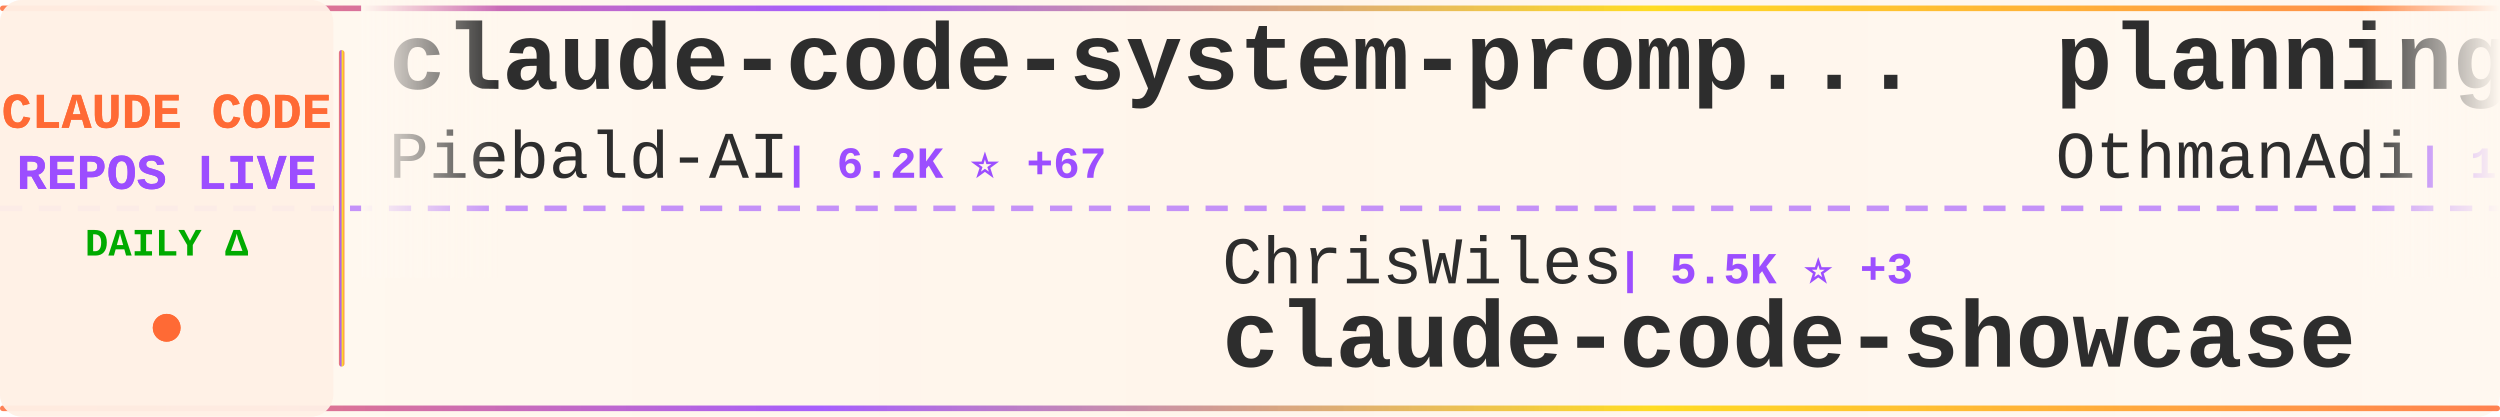
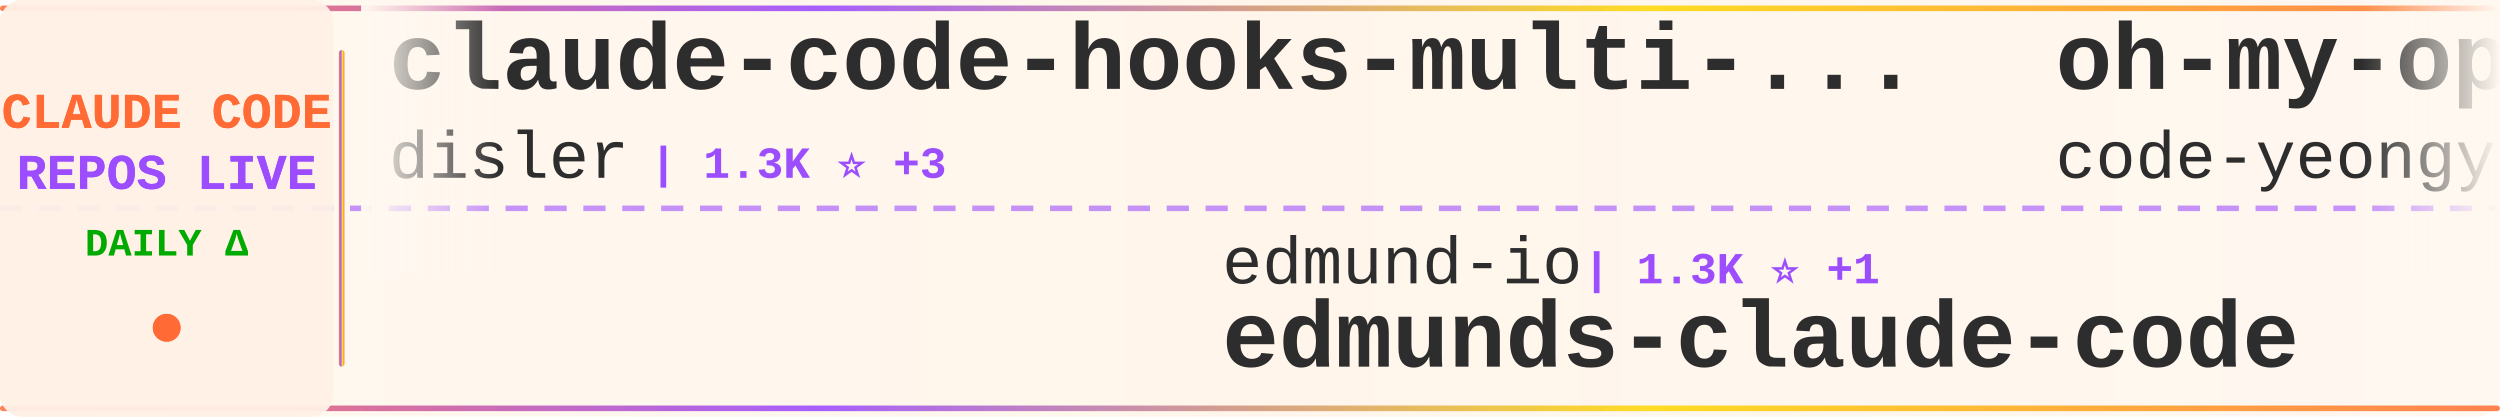
<svg xmlns="http://www.w3.org/2000/svg" width="900" height="150">
  <defs>
    <linearGradient id="tickerBg" x1="0%" y1="0%" x2="100%" y2="0%">
      <stop offset="0%" style="stop-color:#fff8f0;stop-opacity:0.98" />
      <stop offset="50%" style="stop-color:#fff5eb;stop-opacity:1" />
      <stop offset="100%" style="stop-color:#fff8f0;stop-opacity:0.98" />
    </linearGradient>
    <linearGradient id="borderGrad" x1="0%" y1="0%" x2="100%" y2="0%">
      <stop offset="0%" style="stop-color:#FF6B35;stop-opacity:0.85">
        <animate attributeName="stop-opacity" values="0.85;1;0.85" dur="2s" repeatCount="indefinite" />
      </stop>
      <stop offset="33%" style="stop-color:#9C4EFF;stop-opacity:0.9">
        <animate attributeName="stop-opacity" values="0.9;1;0.9" dur="2.2s" repeatCount="indefinite" />
      </stop>
      <stop offset="66%" style="stop-color:#FFD700;stop-opacity:0.85">
        <animate attributeName="stop-opacity" values="0.85;1;0.85" dur="1.8s" repeatCount="indefinite" />
      </stop>
      <stop offset="100%" style="stop-color:#FF6B35;stop-opacity:0.85">
        <animate attributeName="stop-opacity" values="0.85;1;0.85" dur="2s" repeatCount="indefinite" />
      </stop>
    </linearGradient>
    <filter id="textGlow">
      <feGaussianBlur stdDeviation="0.15" result="coloredBlur" />
      <feMerge>
        <feMergeNode in="coloredBlur" />
        <feMergeNode in="SourceGraphic" />
      </feMerge>
    </filter>
    <filter id="metricGlow">
      <feGaussianBlur stdDeviation="0.2" result="coloredBlur" />
      <feMerge>
        <feMergeNode in="coloredBlur" />
        <feMergeNode in="SourceGraphic" />
      </feMerge>
    </filter>
    <linearGradient id="leftFade" x1="0%" y1="0%" x2="100%" y2="0%">
      <stop offset="0%" style="stop-color:#fff8f0;stop-opacity:1" />
      <stop offset="100%" style="stop-color:#fff8f0;stop-opacity:0" />
    </linearGradient>
    <linearGradient id="rightFade" x1="0%" y1="0%" x2="100%" y2="0%">
      <stop offset="0%" style="stop-color:#fff8f0;stop-opacity:0" />
      <stop offset="100%" style="stop-color:#fff8f0;stop-opacity:1" />
    </linearGradient>
  </defs>
  <rect width="900" height="150" fill="url(#tickerBg)" rx="8" />
  <rect x="0" y="2" width="900" height="2" fill="url(#borderGrad)" rx="1" />
  <rect x="0" y="146" width="900" height="2" fill="url(#borderGrad)" rx="1" />
  <line x1="0" y1="75" x2="900" y2="75" stroke="#9C4EFF" stroke-width="2" stroke-dasharray="8 6" opacity="0.6" />
  <rect x="0" y="0" width="120" height="150" fill="#fff0e6" opacity="0.95" rx="8" />
  <text x="60" y="46" font-family="'Courier New', monospace" font-size="18" font-weight="bold" fill="#FF6B35" text-anchor="middle" filter="url(#textGlow)">
    CLAUDE CODE
  </text>
  <text x="60" y="68" font-family="'Courier New', monospace" font-size="18" font-weight="bold" fill="#9C4EFF" text-anchor="middle" filter="url(#textGlow)">
    REPOS LIVE
  </text>
  <text x="60" y="92" font-family="'Courier New', monospace" font-size="14" font-weight="bold" fill="#00aa00" text-anchor="middle">
    DAILY Δ
  </text>
  <circle cx="60" cy="118" r="5" fill="#FF6B35" filter="url(#metricGlow)">
    <animate attributeName="r" values="4;6;4" dur="1.5s" repeatCount="indefinite" />
    <animate attributeName="opacity" values="0.6;1;0.6" dur="1.5s" repeatCount="indefinite" />
  </circle>
  <rect x="122" y="18" width="2" height="114" fill="url(#borderGrad)" rx="1" />
  <clipPath id="tickerClip">
    <rect x="130" y="0" width="770" height="150" />
  </clipPath>
  <g clip-path="url(#tickerClip)">
    <g id="tickerItems">
      <animateTransform attributeName="transform" attributeType="XML" type="translate" from="0 0" to="-3000 0" dur="54s" repeatCount="indefinite" />
      <g transform="translate(0, 0)">
-         <text x="140" y="32" font-family="'Courier New', monospace" font-size="34" font-weight="bold" fill="#2d2d2d">claude-code-system-promp...</text>
-         <text x="140" y="64" font-family="'Courier New', monospace" font-size="24" font-weight="normal" fill="#2d2d2d" opacity="1.0">Piebald-AI</text>
-         <text x="282" y="64" font-family="'Courier New', monospace" font-size="16" font-weight="bold" fill="#9C4EFF"> | 6.2K ⭐ +67</text>
+         <text x="140" y="32" font-family="'Courier New', monospace" font-size="34" font-weight="bold" fill="#2d2d2d">claude-code-hooks-multi-...</text>
+         <text x="140" y="64" font-family="'Courier New', monospace" font-size="24" font-weight="normal" fill="#2d2d2d" opacity="1.0">disler</text>
+         <text x="234" y="64" font-family="'Courier New', monospace" font-size="16" font-weight="bold" fill="#9C4EFF"> | 1.3K ⭐ +3</text>
      </g>
      <g transform="translate(300, 0)">
-         <text x="140" y="102" font-family="'Courier New', monospace" font-size="24" font-weight="normal" fill="#2d2d2d" opacity="1.0">ChrisWiles</text>
-         <text x="282" y="102" font-family="'Courier New', monospace" font-size="16" font-weight="bold" fill="#9C4EFF"> | 5.5K ⭐ +3</text>
-         <text x="140" y="132" font-family="'Courier New', monospace" font-size="34" font-weight="bold" fill="#2d2d2d">claude-code-showcase</text>
+         <text x="140" y="102" font-family="'Courier New', monospace" font-size="24" font-weight="normal" fill="#2d2d2d" opacity="1.0">edmund-io</text>
+         <text x="270" y="102" font-family="'Courier New', monospace" font-size="16" font-weight="bold" fill="#9C4EFF"> | 1.3K ⭐ +1</text>
+         <text x="140" y="132" font-family="'Courier New', monospace" font-size="34" font-weight="bold" fill="#2d2d2d">edmunds-claude-code</text>
      </g>
      <g transform="translate(600, 0)">
-         <text x="140" y="32" font-family="'Courier New', monospace" font-size="34" font-weight="bold" fill="#2d2d2d">planning-with-files</text>
-         <text x="140" y="64" font-family="'Courier New', monospace" font-size="24" font-weight="normal" fill="#2d2d2d" opacity="1.0">OthmanAdi</text>
-         <text x="270" y="64" font-family="'Courier New', monospace" font-size="16" font-weight="bold" fill="#9C4EFF"> | 16.5K ⭐ +125</text>
+         <text x="140" y="32" font-family="'Courier New', monospace" font-size="34" font-weight="bold" fill="#2d2d2d">oh-my-openagent</text>
+         <text x="140" y="64" font-family="'Courier New', monospace" font-size="24" font-weight="normal" fill="#2d2d2d" opacity="1.0">code-yeongyu</text>
+         <text x="306" y="64" font-family="'Courier New', monospace" font-size="16" font-weight="bold" fill="#9C4EFF"> | 41.5K ⭐ +393</text>
      </g>
      <g transform="translate(900, 0)">
-         <text x="140" y="102" font-family="'Courier New', monospace" font-size="24" font-weight="normal" fill="#2d2d2d" opacity="1.0">winfunc</text>
-         <text x="246" y="102" font-family="'Courier New', monospace" font-size="16" font-weight="bold" fill="#9C4EFF"> | 21.0K ⭐ +24</text>
-         <text x="140" y="132" font-family="'Courier New', monospace" font-size="34" font-weight="bold" fill="#2d2d2d">opcode</text>
+         <text x="140" y="102" font-family="'Courier New', monospace" font-size="24" font-weight="normal" fill="#2d2d2d" opacity="1.0">shanraisshan</text>
+         <text x="306" y="102" font-family="'Courier New', monospace" font-size="16" font-weight="bold" fill="#9C4EFF"> | 18.9K ⭐ +401</text>
+         <text x="140" y="132" font-family="'Courier New', monospace" font-size="34" font-weight="bold" fill="#2d2d2d">claude-code-best-practic...</text>
      </g>
      <g transform="translate(1200, 0)">
-         <text x="140" y="32" font-family="'Courier New', monospace" font-size="34" font-weight="bold" fill="#2d2d2d">Claude-Code-Communicatio...</text>
-         <text x="140" y="64" font-family="'Courier New', monospace" font-size="24" font-weight="normal" fill="#2d2d2d" opacity="1.0">nishimoto265</text>
-         <text x="306" y="64" font-family="'Courier New', monospace" font-size="16" font-weight="bold" fill="#9C4EFF"> | 494 ⭐</text>
+         <text x="140" y="32" font-family="'Courier New', monospace" font-size="34" font-weight="bold" fill="#2d2d2d">antigravity-awesome-skil...</text>
+         <text x="140" y="64" font-family="'Courier New', monospace" font-size="24" font-weight="normal" fill="#2d2d2d" opacity="1.0">sickn33</text>
+         <text x="246" y="64" font-family="'Courier New', monospace" font-size="16" font-weight="bold" fill="#9C4EFF"> | 25.9K ⭐ +274</text>
      </g>
      <g transform="translate(1500, 0)">
-         <text x="140" y="102" font-family="'Courier New', monospace" font-size="24" font-weight="normal" fill="#2d2d2d" opacity="1.0">qwibitai</text>
-         <text x="258" y="102" font-family="'Courier New', monospace" font-size="16" font-weight="bold" fill="#9C4EFF"> | 24.3K ⭐ +266</text>
-         <text x="140" y="132" font-family="'Courier New', monospace" font-size="34" font-weight="bold" fill="#2d2d2d">nanoclaw</text>
+         <text x="140" y="102" font-family="'Courier New', monospace" font-size="24" font-weight="normal" fill="#2d2d2d" opacity="1.0">alirezarezvani</text>
+         <text x="330" y="102" font-family="'Courier New', monospace" font-size="16" font-weight="bold" fill="#9C4EFF"> | 629 ⭐ +1</text>
+         <text x="140" y="132" font-family="'Courier New', monospace" font-size="34" font-weight="bold" fill="#2d2d2d">claude-code-tresor</text>
      </g>
      <g transform="translate(1800, 0)">
-         <text x="140" y="32" font-family="'Courier New', monospace" font-size="34" font-weight="bold" fill="#2d2d2d">free-claude-code</text>
-         <text x="140" y="64" font-family="'Courier New', monospace" font-size="24" font-weight="normal" fill="#2d2d2d" opacity="1.0">Alishahryar1</text>
-         <text x="306" y="64" font-family="'Courier New', monospace" font-size="16" font-weight="bold" fill="#9C4EFF"> | 1.0K ⭐ +19</text>
+         <text x="140" y="32" font-family="'Courier New', monospace" font-size="34" font-weight="bold" fill="#2d2d2d">claude-code-templates</text>
+         <text x="140" y="64" font-family="'Courier New', monospace" font-size="24" font-weight="normal" fill="#2d2d2d" opacity="1.0">davila7</text>
+         <text x="246" y="64" font-family="'Courier New', monospace" font-size="16" font-weight="bold" fill="#9C4EFF"> | 23.2K ⭐ +53</text>
      </g>
      <g transform="translate(2100, 0)">
-         <text x="140" y="102" font-family="'Courier New', monospace" font-size="24" font-weight="normal" fill="#2d2d2d" opacity="1.0">EveryInc</text>
-         <text x="258" y="102" font-family="'Courier New', monospace" font-size="16" font-weight="bold" fill="#9C4EFF"> | 10.6K ⭐ +48</text>
-         <text x="140" y="132" font-family="'Courier New', monospace" font-size="34" font-weight="bold" fill="#2d2d2d">compound-engineering-plu...</text>
+         <text x="140" y="102" font-family="'Courier New', monospace" font-size="24" font-weight="normal" fill="#2d2d2d" opacity="1.0">github</text>
+         <text x="234" y="102" font-family="'Courier New', monospace" font-size="16" font-weight="bold" fill="#9C4EFF"> | 78.6K ⭐ +394</text>
+         <text x="140" y="132" font-family="'Courier New', monospace" font-size="34" font-weight="bold" fill="#2d2d2d">spec-kit</text>
      </g>
      <g transform="translate(2400, 0)">
-         <text x="140" y="32" font-family="'Courier New', monospace" font-size="34" font-weight="bold" fill="#2d2d2d">awesome-claude-skills</text>
-         <text x="140" y="64" font-family="'Courier New', monospace" font-size="24" font-weight="normal" fill="#2d2d2d" opacity="1.0">ComposioHQ</text>
-         <text x="282" y="64" font-family="'Courier New', monospace" font-size="16" font-weight="bold" fill="#9C4EFF"> | 46.0K ⭐ +416</text>
+         <text x="140" y="32" font-family="'Courier New', monospace" font-size="34" font-weight="bold" fill="#2d2d2d">opencode</text>
+         <text x="140" y="64" font-family="'Courier New', monospace" font-size="24" font-weight="normal" fill="#2d2d2d" opacity="1.0">anomalyco</text>
+         <text x="270" y="64" font-family="'Courier New', monospace" font-size="16" font-weight="bold" fill="#9C4EFF"> | 125.4K ⭐ +758</text>
      </g>
      <g transform="translate(2700, 0)">
-         <text x="140" y="102" font-family="'Courier New', monospace" font-size="24" font-weight="normal" fill="#2d2d2d" opacity="1.0">wasabeef</text>
-         <text x="258" y="102" font-family="'Courier New', monospace" font-size="16" font-weight="bold" fill="#9C4EFF"> | 1.0K ⭐ +1</text>
-         <text x="140" y="132" font-family="'Courier New', monospace" font-size="34" font-weight="bold" fill="#2d2d2d">claude-code-cookbook</text>
+         <text x="140" y="102" font-family="'Courier New', monospace" font-size="24" font-weight="normal" fill="#2d2d2d" opacity="1.0">ComposioHQ</text>
+         <text x="282" y="102" font-family="'Courier New', monospace" font-size="16" font-weight="bold" fill="#9C4EFF"> | 46.1K ⭐ +400</text>
+         <text x="140" y="132" font-family="'Courier New', monospace" font-size="34" font-weight="bold" fill="#2d2d2d">awesome-claude-skills</text>
      </g>
      <g transform="translate(3000, 0)">
-         <text x="140" y="32" font-family="'Courier New', monospace" font-size="34" font-weight="bold" fill="#2d2d2d">claude-code-system-promp...</text>
-         <text x="140" y="64" font-family="'Courier New', monospace" font-size="24" font-weight="normal" fill="#2d2d2d" opacity="1.0">Piebald-AI</text>
-         <text x="282" y="64" font-family="'Courier New', monospace" font-size="16" font-weight="bold" fill="#9C4EFF"> | 6.2K ⭐ +67</text>
+         <text x="140" y="32" font-family="'Courier New', monospace" font-size="34" font-weight="bold" fill="#2d2d2d">claude-code-hooks-multi-...</text>
+         <text x="140" y="64" font-family="'Courier New', monospace" font-size="24" font-weight="normal" fill="#2d2d2d" opacity="1.0">disler</text>
+         <text x="234" y="64" font-family="'Courier New', monospace" font-size="16" font-weight="bold" fill="#9C4EFF"> | 1.3K ⭐ +3</text>
      </g>
      <g transform="translate(3300, 0)">
-         <text x="140" y="102" font-family="'Courier New', monospace" font-size="24" font-weight="normal" fill="#2d2d2d" opacity="1.0">ChrisWiles</text>
-         <text x="282" y="102" font-family="'Courier New', monospace" font-size="16" font-weight="bold" fill="#9C4EFF"> | 5.5K ⭐ +3</text>
-         <text x="140" y="132" font-family="'Courier New', monospace" font-size="34" font-weight="bold" fill="#2d2d2d">claude-code-showcase</text>
+         <text x="140" y="102" font-family="'Courier New', monospace" font-size="24" font-weight="normal" fill="#2d2d2d" opacity="1.0">edmund-io</text>
+         <text x="270" y="102" font-family="'Courier New', monospace" font-size="16" font-weight="bold" fill="#9C4EFF"> | 1.3K ⭐ +1</text>
+         <text x="140" y="132" font-family="'Courier New', monospace" font-size="34" font-weight="bold" fill="#2d2d2d">edmunds-claude-code</text>
      </g>
      <g transform="translate(3600, 0)">
-         <text x="140" y="32" font-family="'Courier New', monospace" font-size="34" font-weight="bold" fill="#2d2d2d">planning-with-files</text>
-         <text x="140" y="64" font-family="'Courier New', monospace" font-size="24" font-weight="normal" fill="#2d2d2d" opacity="1.0">OthmanAdi</text>
-         <text x="270" y="64" font-family="'Courier New', monospace" font-size="16" font-weight="bold" fill="#9C4EFF"> | 16.5K ⭐ +125</text>
+         <text x="140" y="32" font-family="'Courier New', monospace" font-size="34" font-weight="bold" fill="#2d2d2d">oh-my-openagent</text>
+         <text x="140" y="64" font-family="'Courier New', monospace" font-size="24" font-weight="normal" fill="#2d2d2d" opacity="1.0">code-yeongyu</text>
+         <text x="306" y="64" font-family="'Courier New', monospace" font-size="16" font-weight="bold" fill="#9C4EFF"> | 41.5K ⭐ +393</text>
      </g>
      <g transform="translate(3900, 0)">
-         <text x="140" y="102" font-family="'Courier New', monospace" font-size="24" font-weight="normal" fill="#2d2d2d" opacity="1.0">winfunc</text>
-         <text x="246" y="102" font-family="'Courier New', monospace" font-size="16" font-weight="bold" fill="#9C4EFF"> | 21.0K ⭐ +24</text>
-         <text x="140" y="132" font-family="'Courier New', monospace" font-size="34" font-weight="bold" fill="#2d2d2d">opcode</text>
+         <text x="140" y="102" font-family="'Courier New', monospace" font-size="24" font-weight="normal" fill="#2d2d2d" opacity="1.0">shanraisshan</text>
+         <text x="306" y="102" font-family="'Courier New', monospace" font-size="16" font-weight="bold" fill="#9C4EFF"> | 18.9K ⭐ +401</text>
+         <text x="140" y="132" font-family="'Courier New', monospace" font-size="34" font-weight="bold" fill="#2d2d2d">claude-code-best-practic...</text>
      </g>
    </g>
  </g>
  <rect x="130" y="0" width="50" height="100" fill="url(#leftFade)" />
  <rect x="850" y="0" width="50" height="100" fill="url(#rightFade)" />
</svg>
